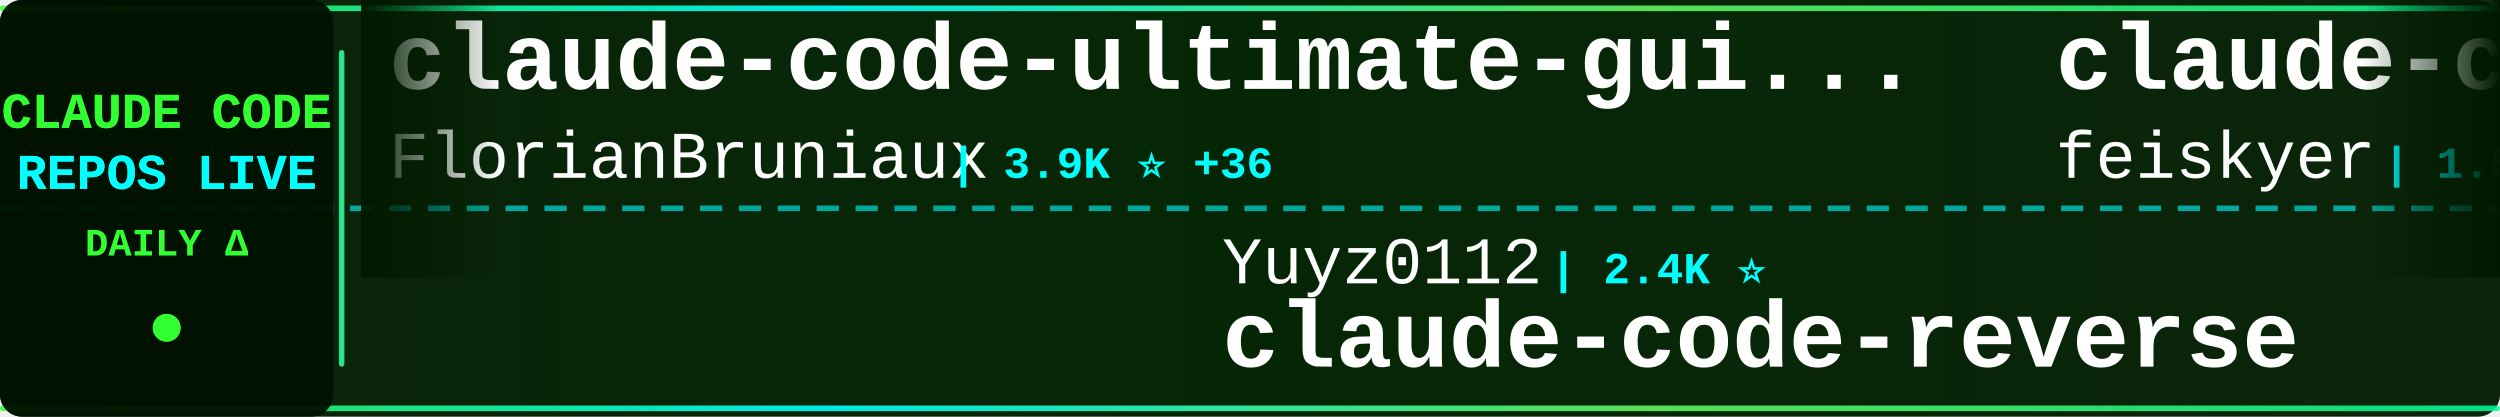
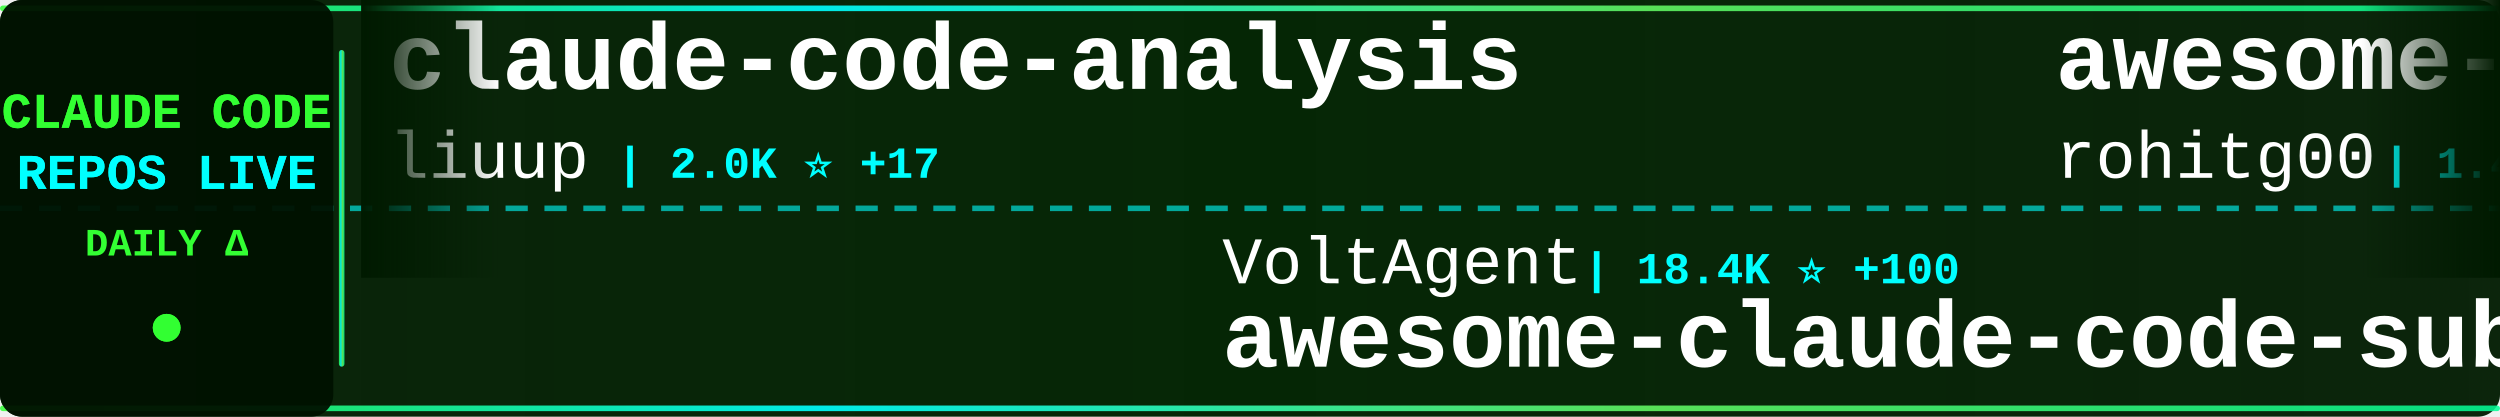
<svg xmlns="http://www.w3.org/2000/svg" width="900" height="150">
  <defs>
    <linearGradient id="tickerBg" x1="0%" y1="0%" x2="100%" y2="0%">
      <stop offset="0%" style="stop-color:#001a00;stop-opacity:0.95" />
      <stop offset="50%" style="stop-color:#002200;stop-opacity:0.98" />
      <stop offset="100%" style="stop-color:#001a00;stop-opacity:0.95" />
    </linearGradient>
    <linearGradient id="borderGrad" x1="0%" y1="0%" x2="100%" y2="0%">
      <stop offset="0%" style="stop-color:#33ff33;stop-opacity:0.85">
        <animate attributeName="stop-opacity" values="0.85;1;0.85" dur="2s" repeatCount="indefinite" />
      </stop>
      <stop offset="33%" style="stop-color:#00ffff;stop-opacity:0.9">
        <animate attributeName="stop-opacity" values="0.9;1;0.9" dur="2.2s" repeatCount="indefinite" />
      </stop>
      <stop offset="66%" style="stop-color:#66ff66;stop-opacity:0.85">
        <animate attributeName="stop-opacity" values="0.85;1;0.85" dur="1.8s" repeatCount="indefinite" />
      </stop>
      <stop offset="100%" style="stop-color:#00ff99;stop-opacity:0.85">
        <animate attributeName="stop-opacity" values="0.85;1;0.85" dur="2s" repeatCount="indefinite" />
      </stop>
    </linearGradient>
    <filter id="textGlow">
      <feGaussianBlur stdDeviation="0.1" result="coloredBlur" />
      <feMerge>
        <feMergeNode in="coloredBlur" />
        <feMergeNode in="SourceGraphic" />
      </feMerge>
    </filter>
    <filter id="metricGlow">
      <feGaussianBlur stdDeviation="0.2" result="coloredBlur" />
      <feMerge>
        <feMergeNode in="coloredBlur" />
        <feMergeNode in="SourceGraphic" />
      </feMerge>
    </filter>
    <linearGradient id="leftFade" x1="0%" y1="0%" x2="100%" y2="0%">
      <stop offset="0%" style="stop-color:#001a00;stop-opacity:1" />
      <stop offset="100%" style="stop-color:#001a00;stop-opacity:0" />
    </linearGradient>
    <linearGradient id="rightFade" x1="0%" y1="0%" x2="100%" y2="0%">
      <stop offset="0%" style="stop-color:#001a00;stop-opacity:0" />
      <stop offset="100%" style="stop-color:#001a00;stop-opacity:1" />
    </linearGradient>
  </defs>
  <rect width="900" height="150" fill="url(#tickerBg)" rx="8" />
  <rect x="0" y="2" width="900" height="2" fill="url(#borderGrad)" rx="1" />
  <rect x="0" y="146" width="900" height="2" fill="url(#borderGrad)" rx="1" />
  <line x1="0" y1="75" x2="900" y2="75" stroke="#00ffff" stroke-width="2" stroke-dasharray="8 6" opacity="0.6" />
  <rect x="0" y="0" width="120" height="150" fill="#001100" opacity="0.95" rx="8" />
  <text x="60" y="46" font-family="'Courier New', monospace" font-size="18" font-weight="bold" fill="#33ff33" text-anchor="middle" filter="url(#textGlow)">
    CLAUDE CODE
  </text>
  <text x="60" y="68" font-family="'Courier New', monospace" font-size="18" font-weight="bold" fill="#00ffff" text-anchor="middle" filter="url(#textGlow)">
    REPOS LIVE
  </text>
  <text x="60" y="92" font-family="'Courier New', monospace" font-size="14" font-weight="bold" fill="#33ff33" text-anchor="middle">
    DAILY Δ
  </text>
  <circle cx="60" cy="118" r="5" fill="#33ff33" filter="url(#metricGlow)">
    <animate attributeName="r" values="4;6;4" dur="1.5s" repeatCount="indefinite" />
    <animate attributeName="opacity" values="0.6;1;0.6" dur="1.5s" repeatCount="indefinite" />
  </circle>
  <rect x="122" y="18" width="2" height="114" fill="url(#borderGrad)" rx="1" />
  <clipPath id="tickerClip">
    <rect x="130" y="0" width="770" height="150" />
  </clipPath>
  <g clip-path="url(#tickerClip)">
    <g id="tickerItems">
      <animateTransform attributeName="transform" attributeType="XML" type="translate" from="0 0" to="-3000 0" dur="54s" repeatCount="indefinite" />
      <g transform="translate(0, 0)">
-         <text x="140" y="32" font-family="'Courier New', monospace" font-size="34" font-weight="bold" fill="#ffffff">claude-code-ultimate-gui...</text>
-         <text x="140" y="64" font-family="'Courier New', monospace" font-size="24" font-weight="normal" fill="#ffffff" opacity="1.0">FlorianBruniaux</text>
-         <text x="342" y="64" font-family="'Courier New', monospace" font-size="16" font-weight="bold" fill="#00ffff"> | 3.9K ⭐ +36</text>
+         <text x="140" y="32" font-family="'Courier New', monospace" font-size="34" font-weight="bold" fill="#ffffff">claude-code-analysis</text>
+         <text x="140" y="64" font-family="'Courier New', monospace" font-size="24" font-weight="normal" fill="#ffffff" opacity="1.0">liuup</text>
+         <text x="222" y="64" font-family="'Courier New', monospace" font-size="16" font-weight="bold" fill="#00ffff"> | 2.0K ⭐ +17</text>
      </g>
      <g transform="translate(300, 0)">
-         <text x="140" y="102" font-family="'Courier New', monospace" font-size="24" font-weight="normal" fill="#ffffff" opacity="1.0">Yuyz0112</text>
-         <text x="258" y="102" font-family="'Courier New', monospace" font-size="16" font-weight="bold" fill="#00ffff"> | 2.4K ⭐</text>
-         <text x="140" y="132" font-family="'Courier New', monospace" font-size="34" font-weight="bold" fill="#ffffff">claude-code-reverse</text>
+         <text x="140" y="102" font-family="'Courier New', monospace" font-size="24" font-weight="normal" fill="#ffffff" opacity="1.0">VoltAgent</text>
+         <text x="270" y="102" font-family="'Courier New', monospace" font-size="16" font-weight="bold" fill="#00ffff"> | 18.4K ⭐ +100</text>
+         <text x="140" y="132" font-family="'Courier New', monospace" font-size="34" font-weight="bold" fill="#ffffff">awesome-claude-code-suba...</text>
      </g>
      <g transform="translate(600, 0)">
-         <text x="140" y="32" font-family="'Courier New', monospace" font-size="34" font-weight="bold" fill="#ffffff">claude-code-settings</text>
-         <text x="140" y="64" font-family="'Courier New', monospace" font-size="24" font-weight="normal" fill="#ffffff" opacity="1.0">feiskyer</text>
-         <text x="258" y="64" font-family="'Courier New', monospace" font-size="16" font-weight="bold" fill="#00ffff"> | 1.5K ⭐ +3</text>
+         <text x="140" y="32" font-family="'Courier New', monospace" font-size="34" font-weight="bold" fill="#ffffff">awesome-claude-code-tool...</text>
+         <text x="140" y="64" font-family="'Courier New', monospace" font-size="24" font-weight="normal" fill="#ffffff" opacity="1.0">rohitg00</text>
+         <text x="258" y="64" font-family="'Courier New', monospace" font-size="16" font-weight="bold" fill="#00ffff"> | 1.4K ⭐ +12</text>
      </g>
      <g transform="translate(900, 0)">
-         <text x="140" y="102" font-family="'Courier New', monospace" font-size="24" font-weight="normal" fill="#ffffff" opacity="1.0">Hyper66666</text>
-         <text x="282" y="102" font-family="'Courier New', monospace" font-size="16" font-weight="bold" fill="#00ffff"> | 213 ⭐ +1</text>
-         <text x="140" y="132" font-family="'Courier New', monospace" font-size="34" font-weight="bold" fill="#ffffff">claude-code-sourcemap</text>
+         <text x="140" y="102" font-family="'Courier New', monospace" font-size="24" font-weight="normal" fill="#ffffff" opacity="1.0">freestylefly</text>
+         <text x="306" y="102" font-family="'Courier New', monospace" font-size="16" font-weight="bold" fill="#00ffff"> | 124 ⭐</text>
+         <text x="140" y="132" font-family="'Courier New', monospace" font-size="34" font-weight="bold" fill="#ffffff">claude-code</text>
      </g>
      <g transform="translate(1200, 0)">
-         <text x="140" y="32" font-family="'Courier New', monospace" font-size="34" font-weight="bold" fill="#ffffff">happy</text>
-         <text x="140" y="64" font-family="'Courier New', monospace" font-size="24" font-weight="normal" fill="#ffffff" opacity="1.0">slopus</text>
-         <text x="234" y="64" font-family="'Courier New', monospace" font-size="16" font-weight="bold" fill="#00ffff"> | 19.1K ⭐ +58</text>
+         <text x="140" y="32" font-family="'Courier New', monospace" font-size="34" font-weight="bold" fill="#ffffff">claude-code</text>
+         <text x="140" y="64" font-family="'Courier New', monospace" font-size="24" font-weight="normal" fill="#ffffff" opacity="1.0">tanbiralam</text>
+         <text x="282" y="64" font-family="'Courier New', monospace" font-size="16" font-weight="bold" fill="#00ffff"> | 1.6K ⭐ +7</text>
      </g>
      <g transform="translate(1500, 0)">
-         <text x="140" y="102" font-family="'Courier New', monospace" font-size="24" font-weight="normal" fill="#ffffff" opacity="1.0">chauncygu</text>
-         <text x="270" y="102" font-family="'Courier New', monospace" font-size="16" font-weight="bold" fill="#00ffff"> | 2.3K ⭐ +13</text>
-         <text x="140" y="132" font-family="'Courier New', monospace" font-size="34" font-weight="bold" fill="#ffffff">collection-claude-code-s...</text>
+         <text x="140" y="102" font-family="'Courier New', monospace" font-size="24" font-weight="normal" fill="#ffffff" opacity="1.0">Windy3f3f3f3f</text>
+         <text x="318" y="102" font-family="'Courier New', monospace" font-size="16" font-weight="bold" fill="#00ffff"> | 1.0K ⭐ +9</text>
+         <text x="140" y="132" font-family="'Courier New', monospace" font-size="34" font-weight="bold" fill="#ffffff">claude-code-from-scratch</text>
      </g>
      <g transform="translate(1800, 0)">
-         <text x="140" y="32" font-family="'Courier New', monospace" font-size="34" font-weight="bold" fill="#ffffff">Claude-Code-Source-Study</text>
-         <text x="140" y="64" font-family="'Courier New', monospace" font-size="24" font-weight="normal" fill="#ffffff" opacity="1.0">luyao618</text>
-         <text x="258" y="64" font-family="'Courier New', monospace" font-size="16" font-weight="bold" fill="#00ffff"> | 1.2K ⭐ +5</text>
+         <text x="140" y="32" font-family="'Courier New', monospace" font-size="34" font-weight="bold" fill="#ffffff">Claude-Code-Game-Studios</text>
+         <text x="140" y="64" font-family="'Courier New', monospace" font-size="24" font-weight="normal" fill="#ffffff" opacity="1.0">Donchitos</text>
+         <text x="270" y="64" font-family="'Courier New', monospace" font-size="16" font-weight="bold" fill="#00ffff"> | 16.2K ⭐ +145</text>
      </g>
      <g transform="translate(2100, 0)">
-         <text x="140" y="102" font-family="'Courier New', monospace" font-size="24" font-weight="normal" fill="#ffffff" opacity="1.0">ChrisWiles</text>
-         <text x="282" y="102" font-family="'Courier New', monospace" font-size="16" font-weight="bold" fill="#00ffff"> | 5.8K ⭐ +9</text>
-         <text x="140" y="132" font-family="'Courier New', monospace" font-size="34" font-weight="bold" fill="#ffffff">claude-code-showcase</text>
+         <text x="140" y="102" font-family="'Courier New', monospace" font-size="24" font-weight="normal" fill="#ffffff" opacity="1.0">pengchengneo</text>
+         <text x="306" y="102" font-family="'Courier New', monospace" font-size="16" font-weight="bold" fill="#00ffff"> | 1.2K ⭐ +5</text>
+         <text x="140" y="132" font-family="'Courier New', monospace" font-size="34" font-weight="bold" fill="#ffffff">Claude-Code</text>
      </g>
      <g transform="translate(2400, 0)">
-         <text x="140" y="32" font-family="'Courier New', monospace" font-size="34" font-weight="bold" fill="#ffffff">oh-my-claudecode</text>
-         <text x="140" y="64" font-family="'Courier New', monospace" font-size="24" font-weight="normal" fill="#ffffff" opacity="1.0">Yeachan-Heo</text>
-         <text x="294" y="64" font-family="'Courier New', monospace" font-size="16" font-weight="bold" fill="#00ffff"> | 31.3K ⭐ +146</text>
+         <text x="140" y="32" font-family="'Courier New', monospace" font-size="34" font-weight="bold" fill="#ffffff">ralph-claude-code</text>
+         <text x="140" y="64" font-family="'Courier New', monospace" font-size="24" font-weight="normal" fill="#ffffff" opacity="1.0">frankbria</text>
+         <text x="270" y="64" font-family="'Courier New', monospace" font-size="16" font-weight="bold" fill="#00ffff"> | 8.9K ⭐ +13</text>
      </g>
      <g transform="translate(2700, 0)">
-         <text x="140" y="102" font-family="'Courier New', monospace" font-size="24" font-weight="normal" fill="#ffffff" opacity="1.0">anthropics</text>
-         <text x="282" y="102" font-family="'Courier New', monospace" font-size="16" font-weight="bold" fill="#00ffff"> | 7.3K ⭐ +15</text>
-         <text x="140" y="132" font-family="'Courier New', monospace" font-size="34" font-weight="bold" fill="#ffffff">claude-code-action</text>
+         <text x="140" y="102" font-family="'Courier New', monospace" font-size="24" font-weight="normal" fill="#ffffff" opacity="1.0">kodu-ai</text>
+         <text x="246" y="102" font-family="'Courier New', monospace" font-size="16" font-weight="bold" fill="#00ffff"> | 5.3K ⭐</text>
+         <text x="140" y="132" font-family="'Courier New', monospace" font-size="34" font-weight="bold" fill="#ffffff">claude-coder</text>
      </g>
      <g transform="translate(3000, 0)">
-         <text x="140" y="32" font-family="'Courier New', monospace" font-size="34" font-weight="bold" fill="#ffffff">claude-code-ultimate-gui...</text>
-         <text x="140" y="64" font-family="'Courier New', monospace" font-size="24" font-weight="normal" fill="#ffffff" opacity="1.0">FlorianBruniaux</text>
-         <text x="342" y="64" font-family="'Courier New', monospace" font-size="16" font-weight="bold" fill="#00ffff"> | 3.9K ⭐ +36</text>
+         <text x="140" y="32" font-family="'Courier New', monospace" font-size="34" font-weight="bold" fill="#ffffff">claude-code-analysis</text>
+         <text x="140" y="64" font-family="'Courier New', monospace" font-size="24" font-weight="normal" fill="#ffffff" opacity="1.0">liuup</text>
+         <text x="222" y="64" font-family="'Courier New', monospace" font-size="16" font-weight="bold" fill="#00ffff"> | 2.0K ⭐ +17</text>
      </g>
      <g transform="translate(3300, 0)">
-         <text x="140" y="102" font-family="'Courier New', monospace" font-size="24" font-weight="normal" fill="#ffffff" opacity="1.0">Yuyz0112</text>
-         <text x="258" y="102" font-family="'Courier New', monospace" font-size="16" font-weight="bold" fill="#00ffff"> | 2.4K ⭐</text>
-         <text x="140" y="132" font-family="'Courier New', monospace" font-size="34" font-weight="bold" fill="#ffffff">claude-code-reverse</text>
+         <text x="140" y="102" font-family="'Courier New', monospace" font-size="24" font-weight="normal" fill="#ffffff" opacity="1.0">VoltAgent</text>
+         <text x="270" y="102" font-family="'Courier New', monospace" font-size="16" font-weight="bold" fill="#00ffff"> | 18.4K ⭐ +100</text>
+         <text x="140" y="132" font-family="'Courier New', monospace" font-size="34" font-weight="bold" fill="#ffffff">awesome-claude-code-suba...</text>
      </g>
      <g transform="translate(3600, 0)">
-         <text x="140" y="32" font-family="'Courier New', monospace" font-size="34" font-weight="bold" fill="#ffffff">claude-code-settings</text>
-         <text x="140" y="64" font-family="'Courier New', monospace" font-size="24" font-weight="normal" fill="#ffffff" opacity="1.0">feiskyer</text>
-         <text x="258" y="64" font-family="'Courier New', monospace" font-size="16" font-weight="bold" fill="#00ffff"> | 1.5K ⭐ +3</text>
+         <text x="140" y="32" font-family="'Courier New', monospace" font-size="34" font-weight="bold" fill="#ffffff">awesome-claude-code-tool...</text>
+         <text x="140" y="64" font-family="'Courier New', monospace" font-size="24" font-weight="normal" fill="#ffffff" opacity="1.0">rohitg00</text>
+         <text x="258" y="64" font-family="'Courier New', monospace" font-size="16" font-weight="bold" fill="#00ffff"> | 1.4K ⭐ +12</text>
      </g>
      <g transform="translate(3900, 0)">
-         <text x="140" y="102" font-family="'Courier New', monospace" font-size="24" font-weight="normal" fill="#ffffff" opacity="1.0">Hyper66666</text>
-         <text x="282" y="102" font-family="'Courier New', monospace" font-size="16" font-weight="bold" fill="#00ffff"> | 213 ⭐ +1</text>
-         <text x="140" y="132" font-family="'Courier New', monospace" font-size="34" font-weight="bold" fill="#ffffff">claude-code-sourcemap</text>
+         <text x="140" y="102" font-family="'Courier New', monospace" font-size="24" font-weight="normal" fill="#ffffff" opacity="1.0">freestylefly</text>
+         <text x="306" y="102" font-family="'Courier New', monospace" font-size="16" font-weight="bold" fill="#00ffff"> | 124 ⭐</text>
+         <text x="140" y="132" font-family="'Courier New', monospace" font-size="34" font-weight="bold" fill="#ffffff">claude-code</text>
      </g>
    </g>
  </g>
  <rect x="130" y="0" width="50" height="100" fill="url(#leftFade)" />
  <rect x="850" y="0" width="50" height="100" fill="url(#rightFade)" />
</svg>
